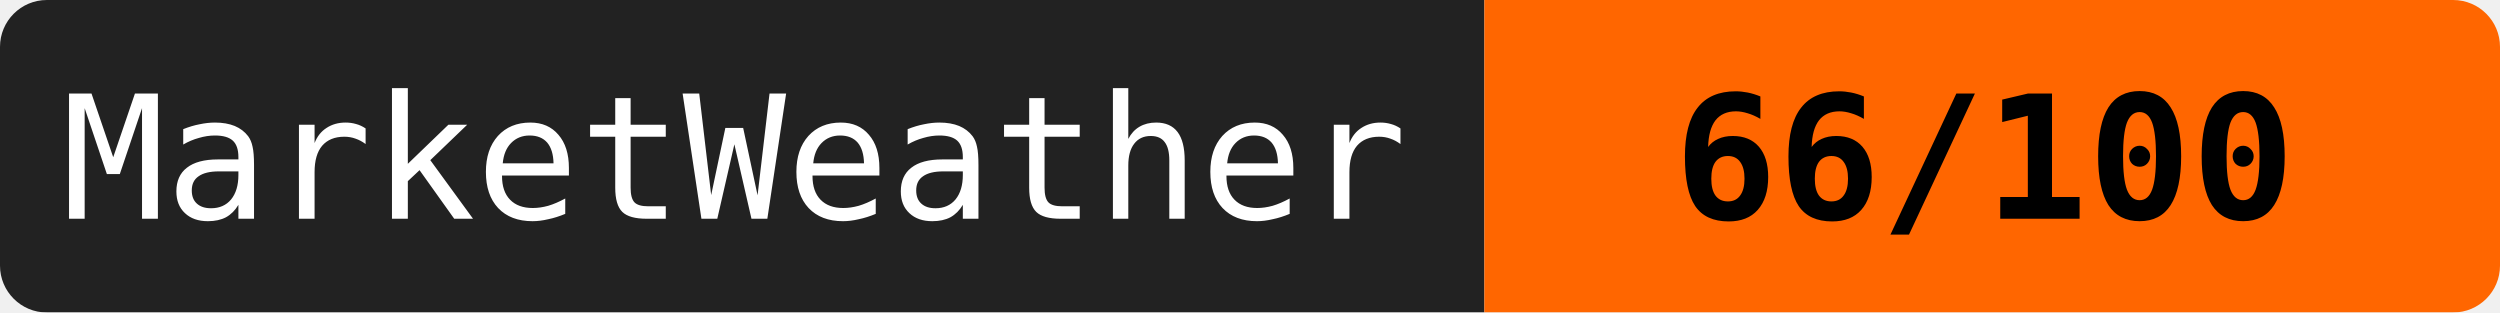
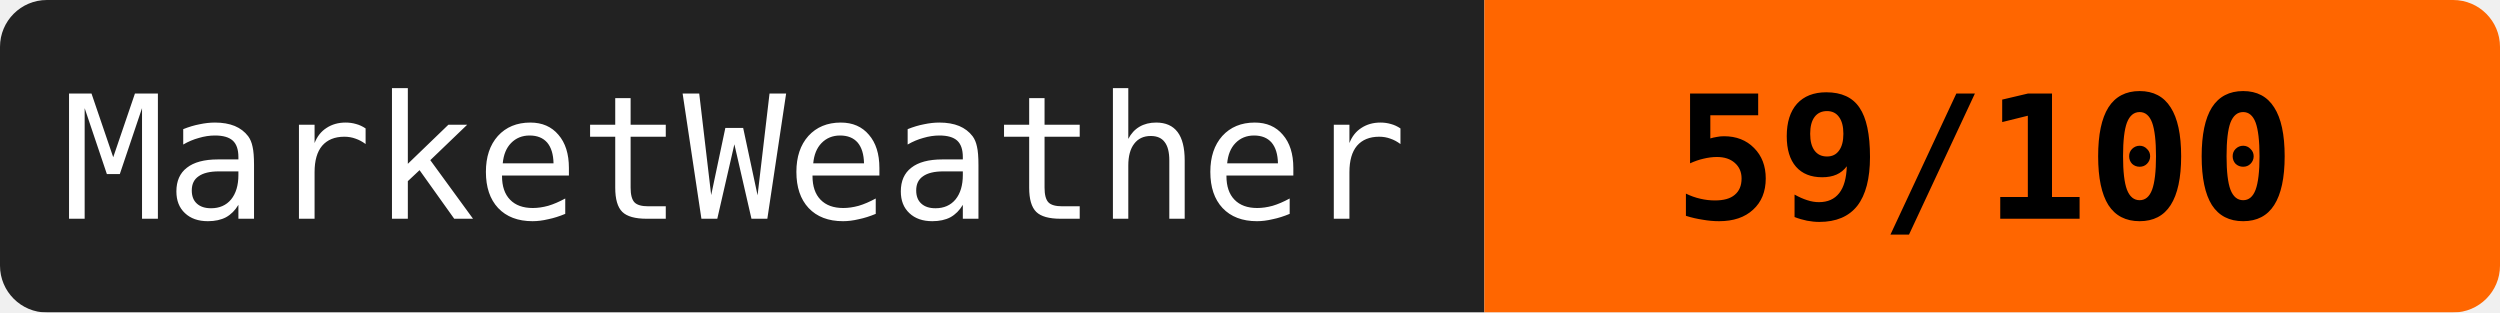
<svg xmlns="http://www.w3.org/2000/svg" width="160" height="20">
  <mask id="a">
    <rect width="160" height="20" rx="3" fill="#fff" />
  </mask>
  <g mask="url(#a)">
    <path fill="#222" d="M0 0h95v20H0z" />
    <path fill="#ff6600" d="M95 0h65v20H95z" />
  </g>
  <g fill="#fff" text-anchor="middle" font-family="monospace" font-size="11">
    <text x="47" y="14">MarketWeather</text>
-     <text x="127" y="14" fill="#000" font-weight="bold">66/100</text>
+     <text x="127" y="14" fill="#000" font-weight="bold">59/100</text>
  </g>
</svg>
